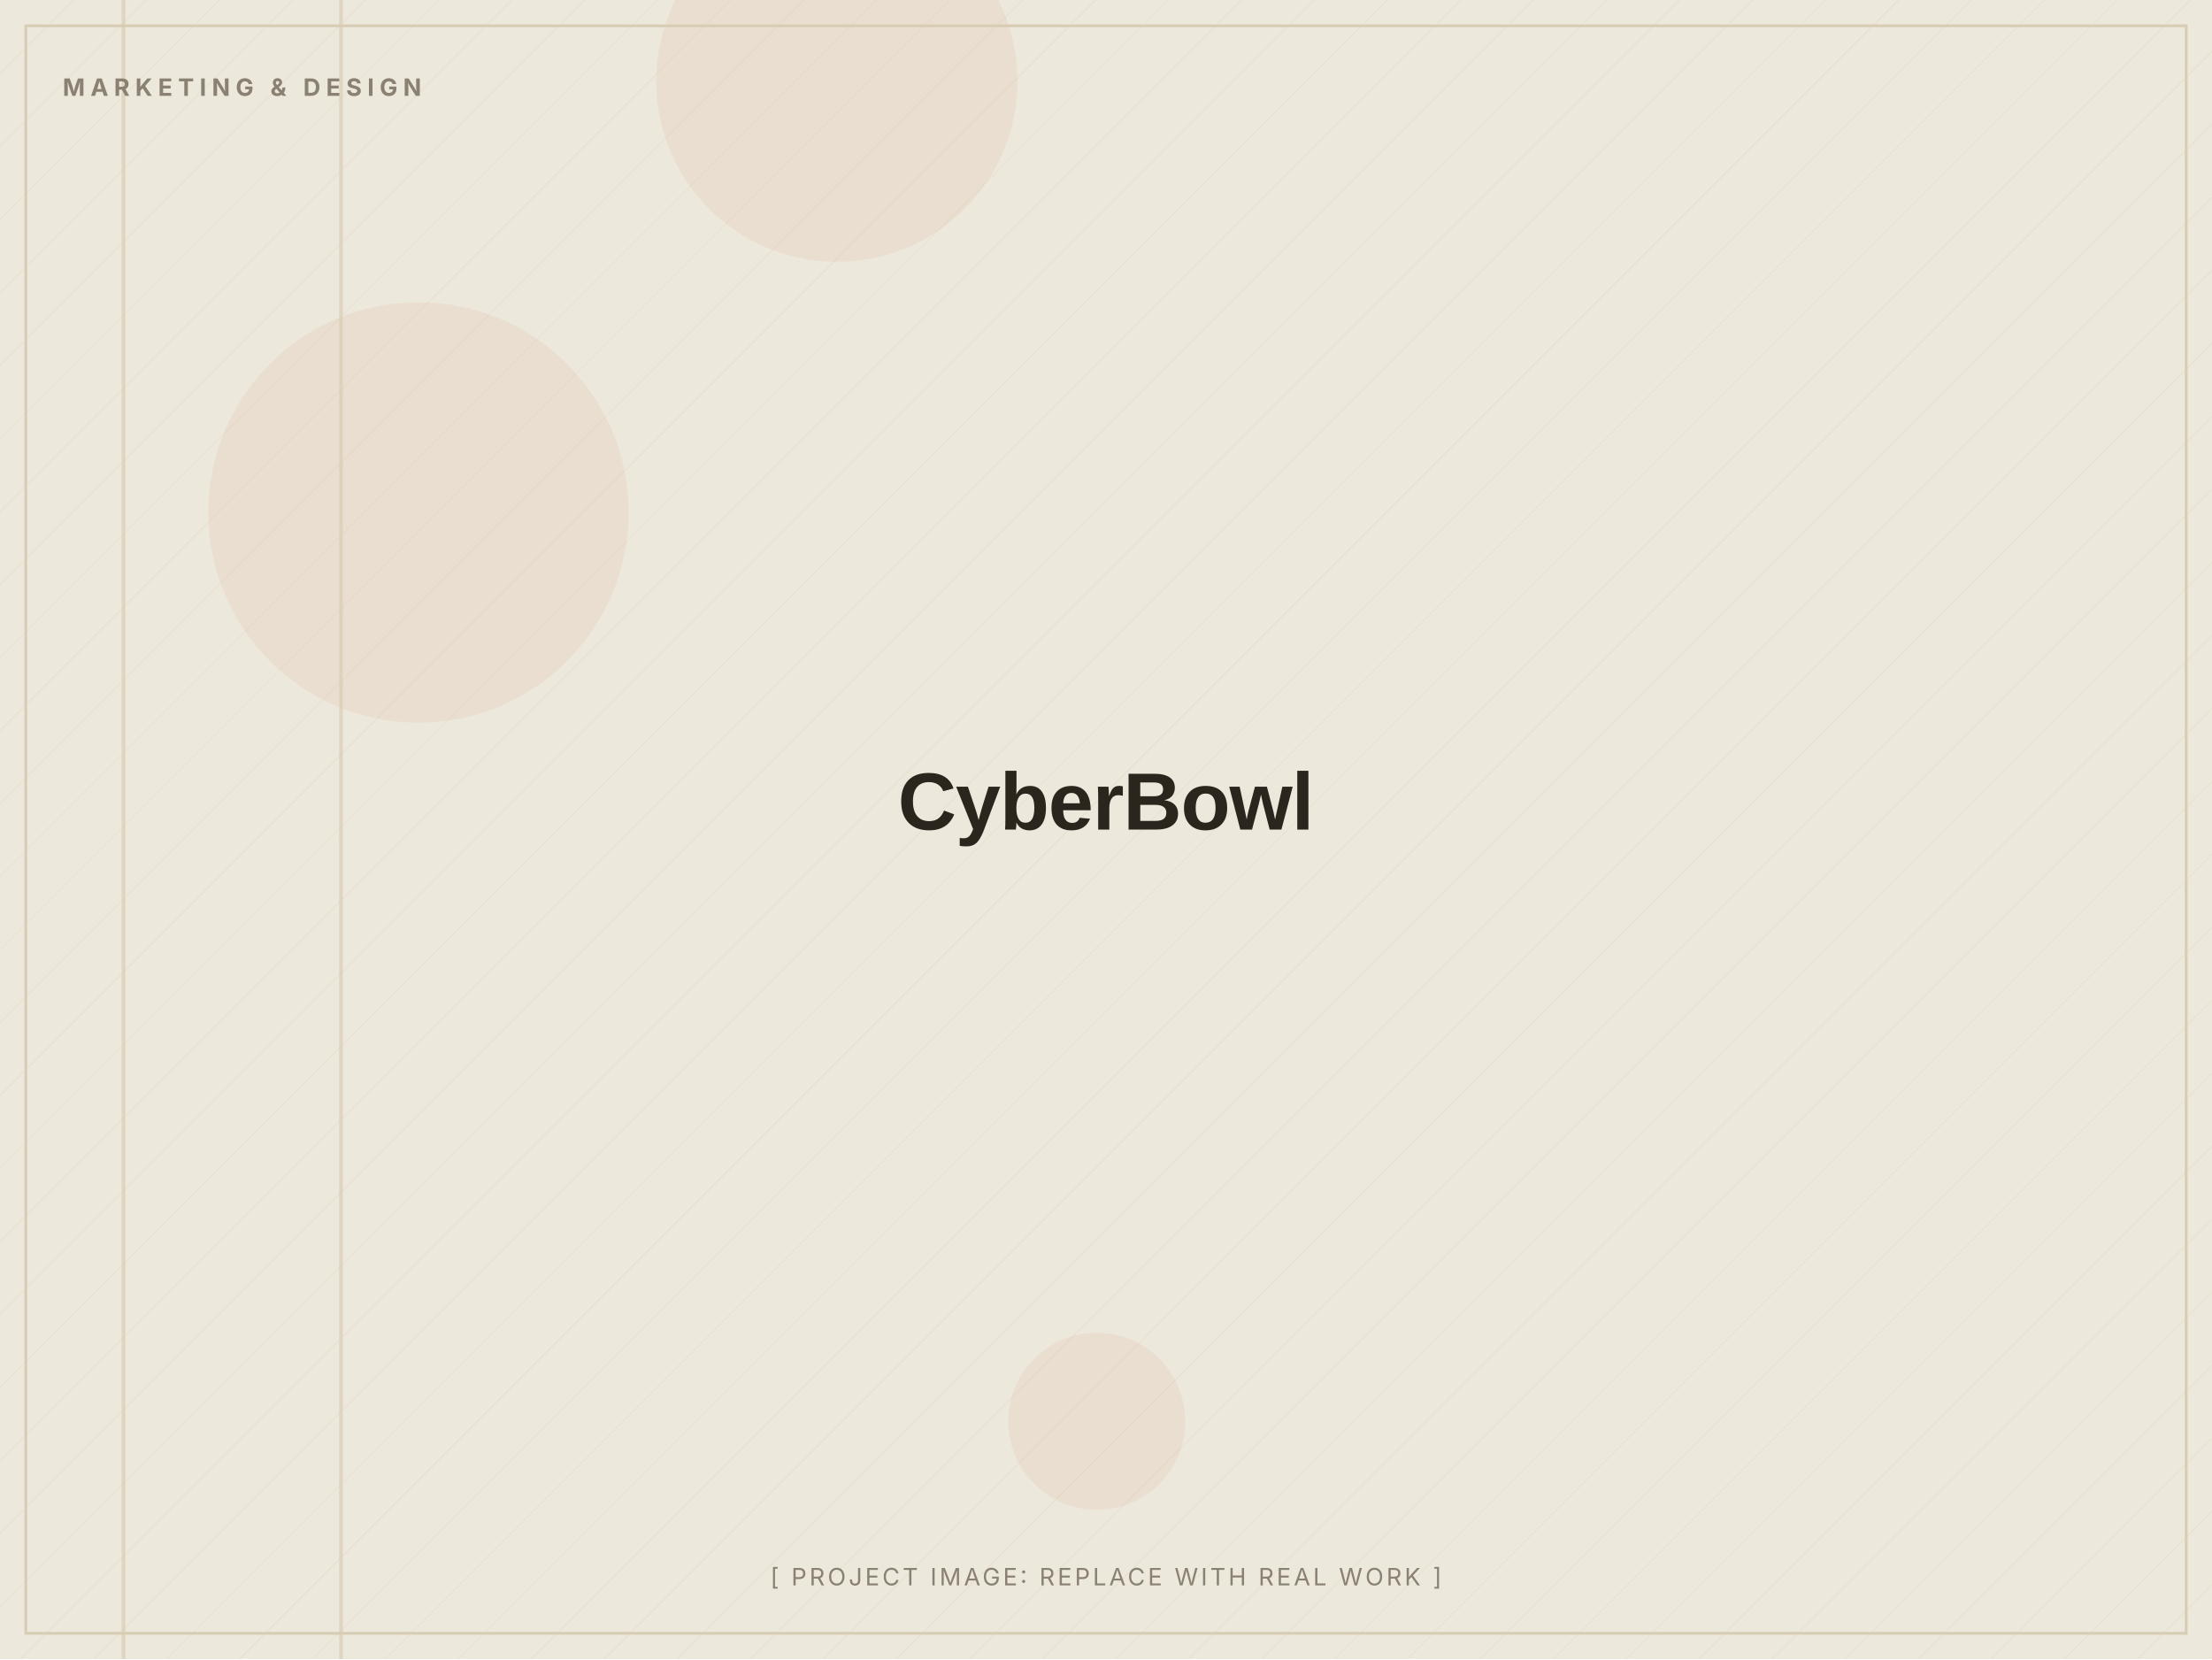
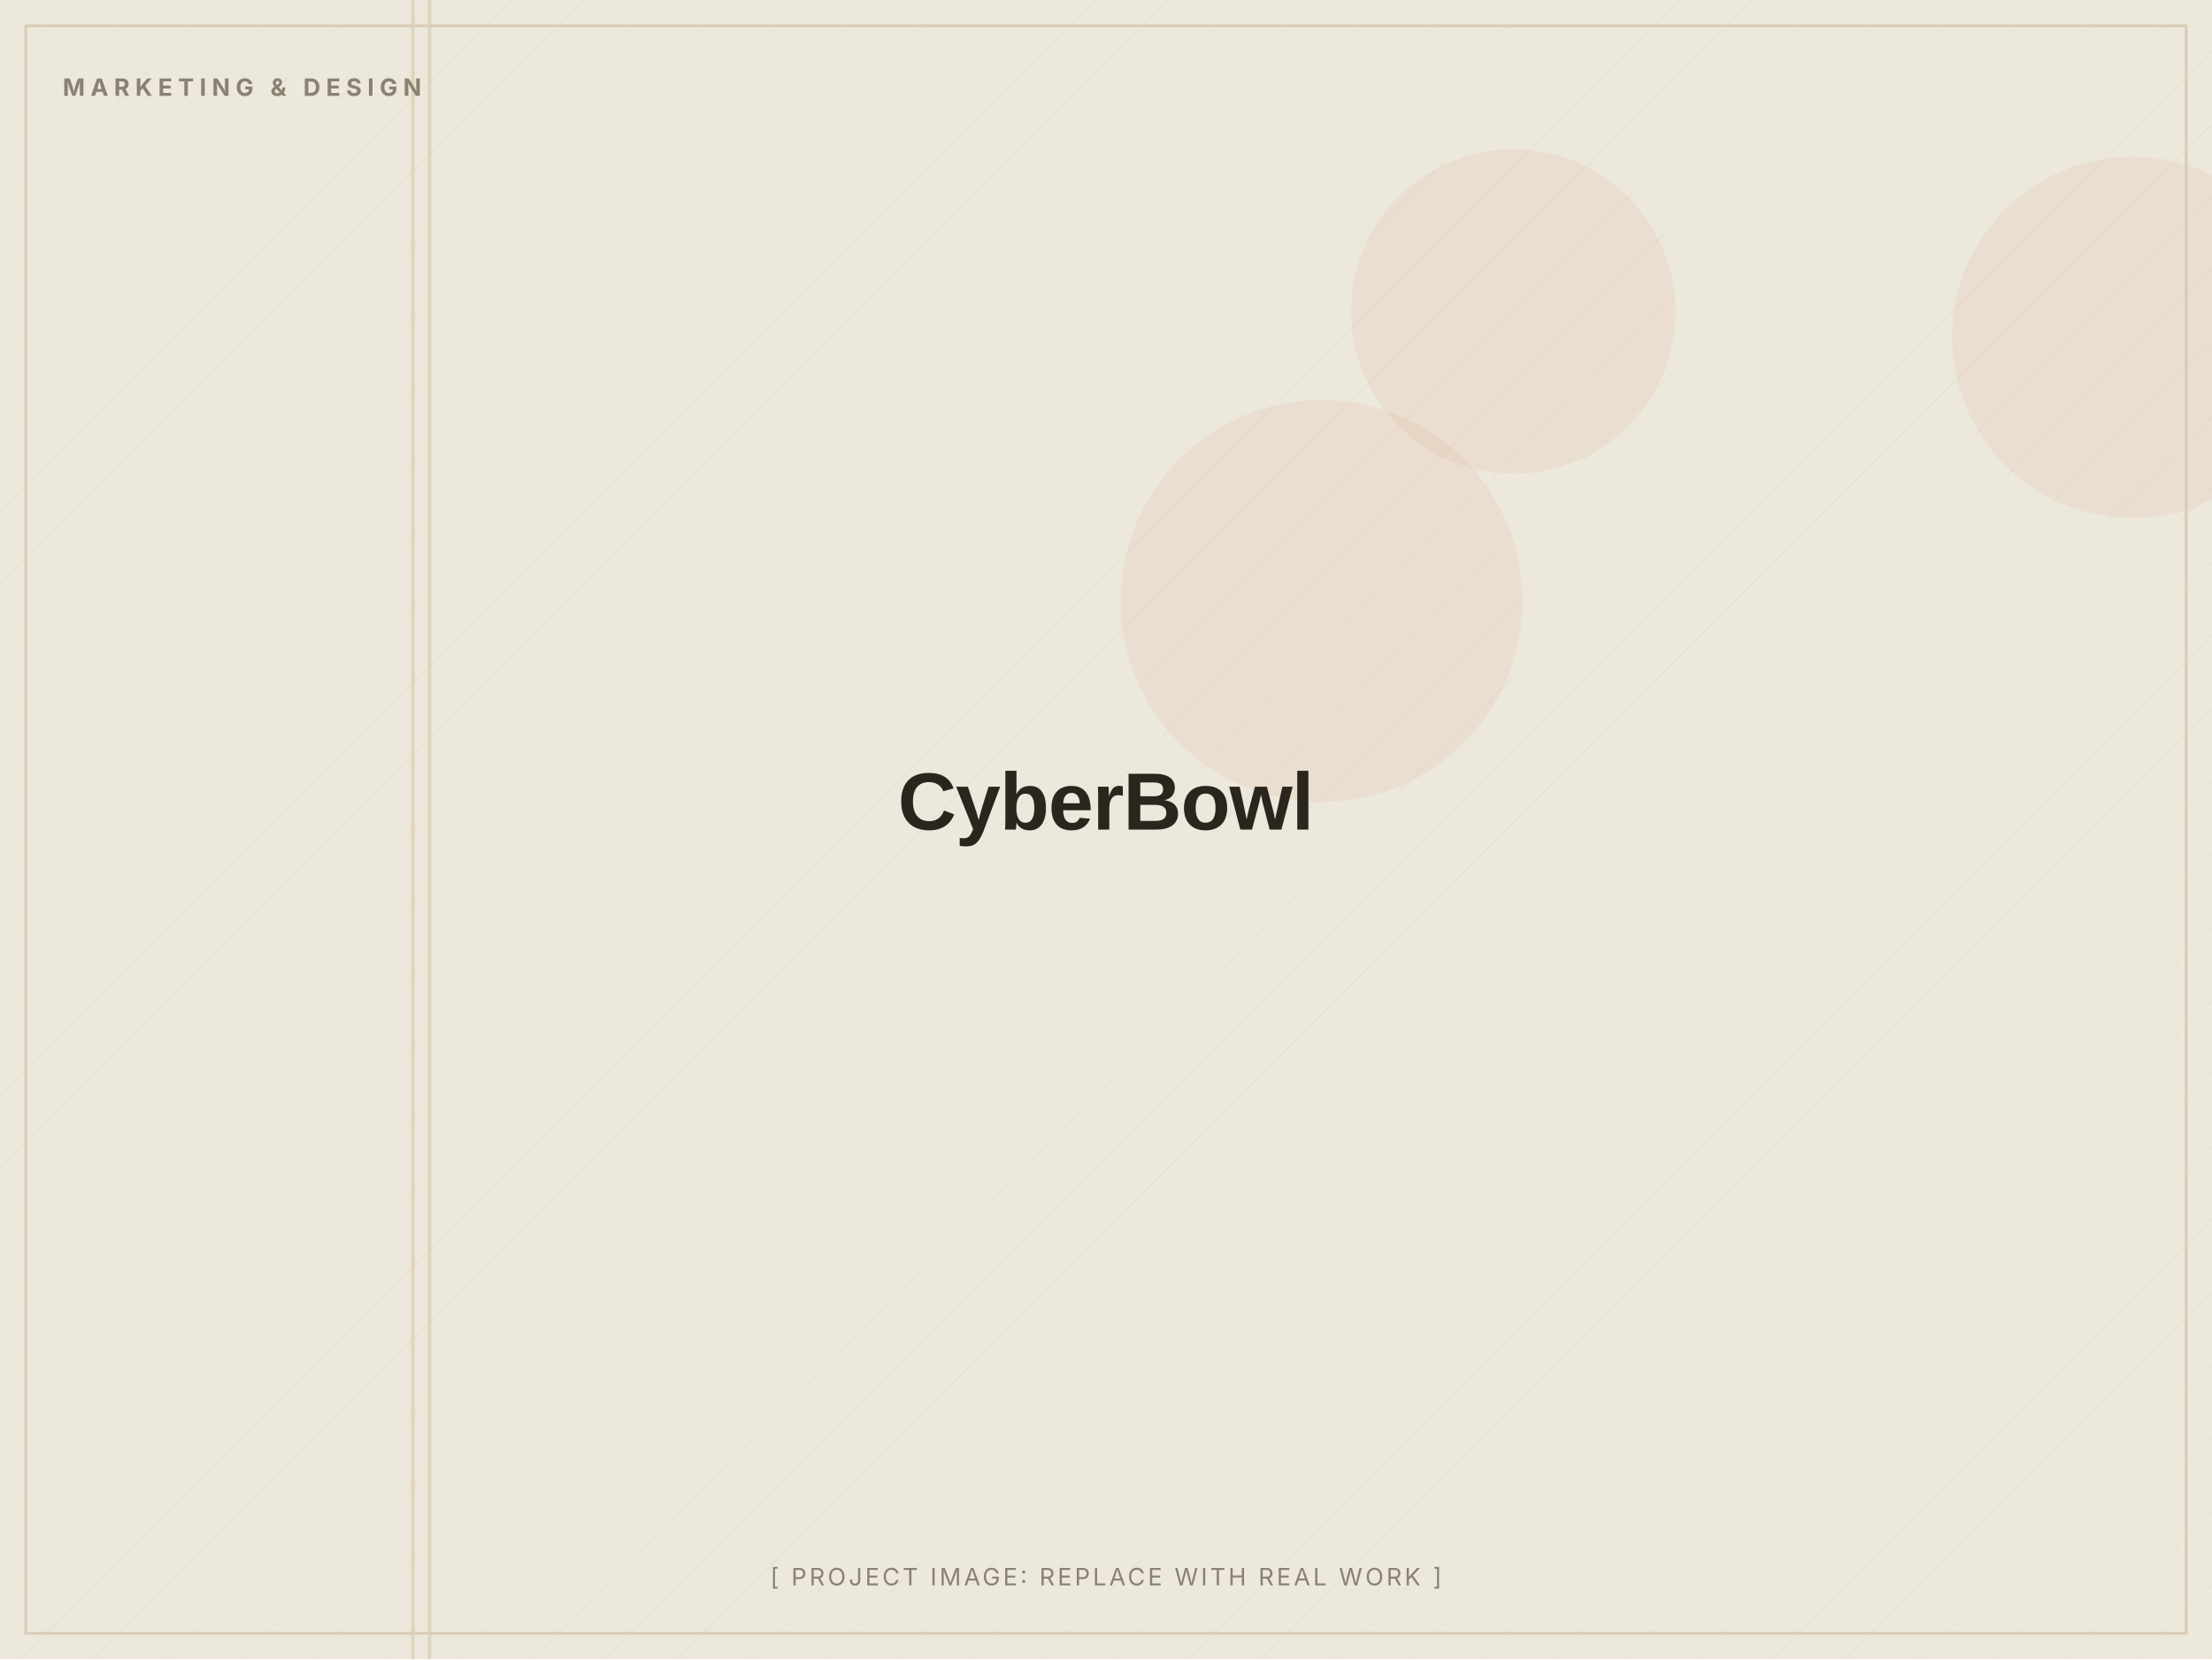
<svg xmlns="http://www.w3.org/2000/svg" width="1200" height="900" viewBox="0 0 1200 900" role="img" aria-label="CyberBowl (placeholder image)">
  <defs>
    <pattern id="d" width="28" height="28" patternUnits="userSpaceOnUse" patternTransform="rotate(45)">
      <line x1="0" y1="0" x2="0" y2="28" stroke="#D8CDB4" stroke-width="1" opacity="0.5" />
    </pattern>
  </defs>
  <rect width="1200" height="900" fill="#EDE8DC" />
  <rect width="1200" height="900" fill="url(#d)" opacity="0.55" />
-   <circle cx="595" cy="771" r="48" fill="#C2410C" opacity="0.06" />
-   <circle cx="454" cy="44" r="98" fill="#C2410C" opacity="0.06" />
-   <circle cx="227" cy="278" r="114" fill="#C2410C" opacity="0.06" />
-   <rect x="66" y="0" width="2" height="900" fill="#D8CDB4" opacity="0.7" />
-   <rect x="184" y="0" width="2" height="900" fill="#D8CDB4" opacity="0.7" />
+   <circle cx="821" cy="169" r="88" fill="#C2410C" opacity="0.06" />
+   <circle cx="1157" cy="183" r="98" fill="#C2410C" opacity="0.06" />
+   <circle cx="717" cy="326" r="109" fill="#C2410C" opacity="0.06" />
+   <rect x="232" y="0" width="2" height="900" fill="#D8CDB4" opacity="0.7" />
+   <rect x="223" y="0" width="2" height="900" fill="#D8CDB4" opacity="0.7" />
  <rect x="14" y="14" width="1172" height="872" fill="none" stroke="#D8CDB4" stroke-width="1.5" />
  <text x="34" y="52" font-family="Inter, Arial, sans-serif" font-weight="700" font-size="13" letter-spacing="3" fill="#8A8172">MARKETING &amp; DESIGN</text>
  <text x="600.0" y="450.0" text-anchor="middle" font-family="Archivo, Arial, sans-serif" font-weight="800" font-size="44" letter-spacing="-0.5" fill="#2A251D">CyberBowl</text>
  <text x="600.0" y="860" text-anchor="middle" font-family="Inter, Arial, sans-serif" font-size="13" letter-spacing="1.5" fill="#8A8172">[ PROJECT IMAGE: REPLACE WITH REAL WORK ]</text>
</svg>
